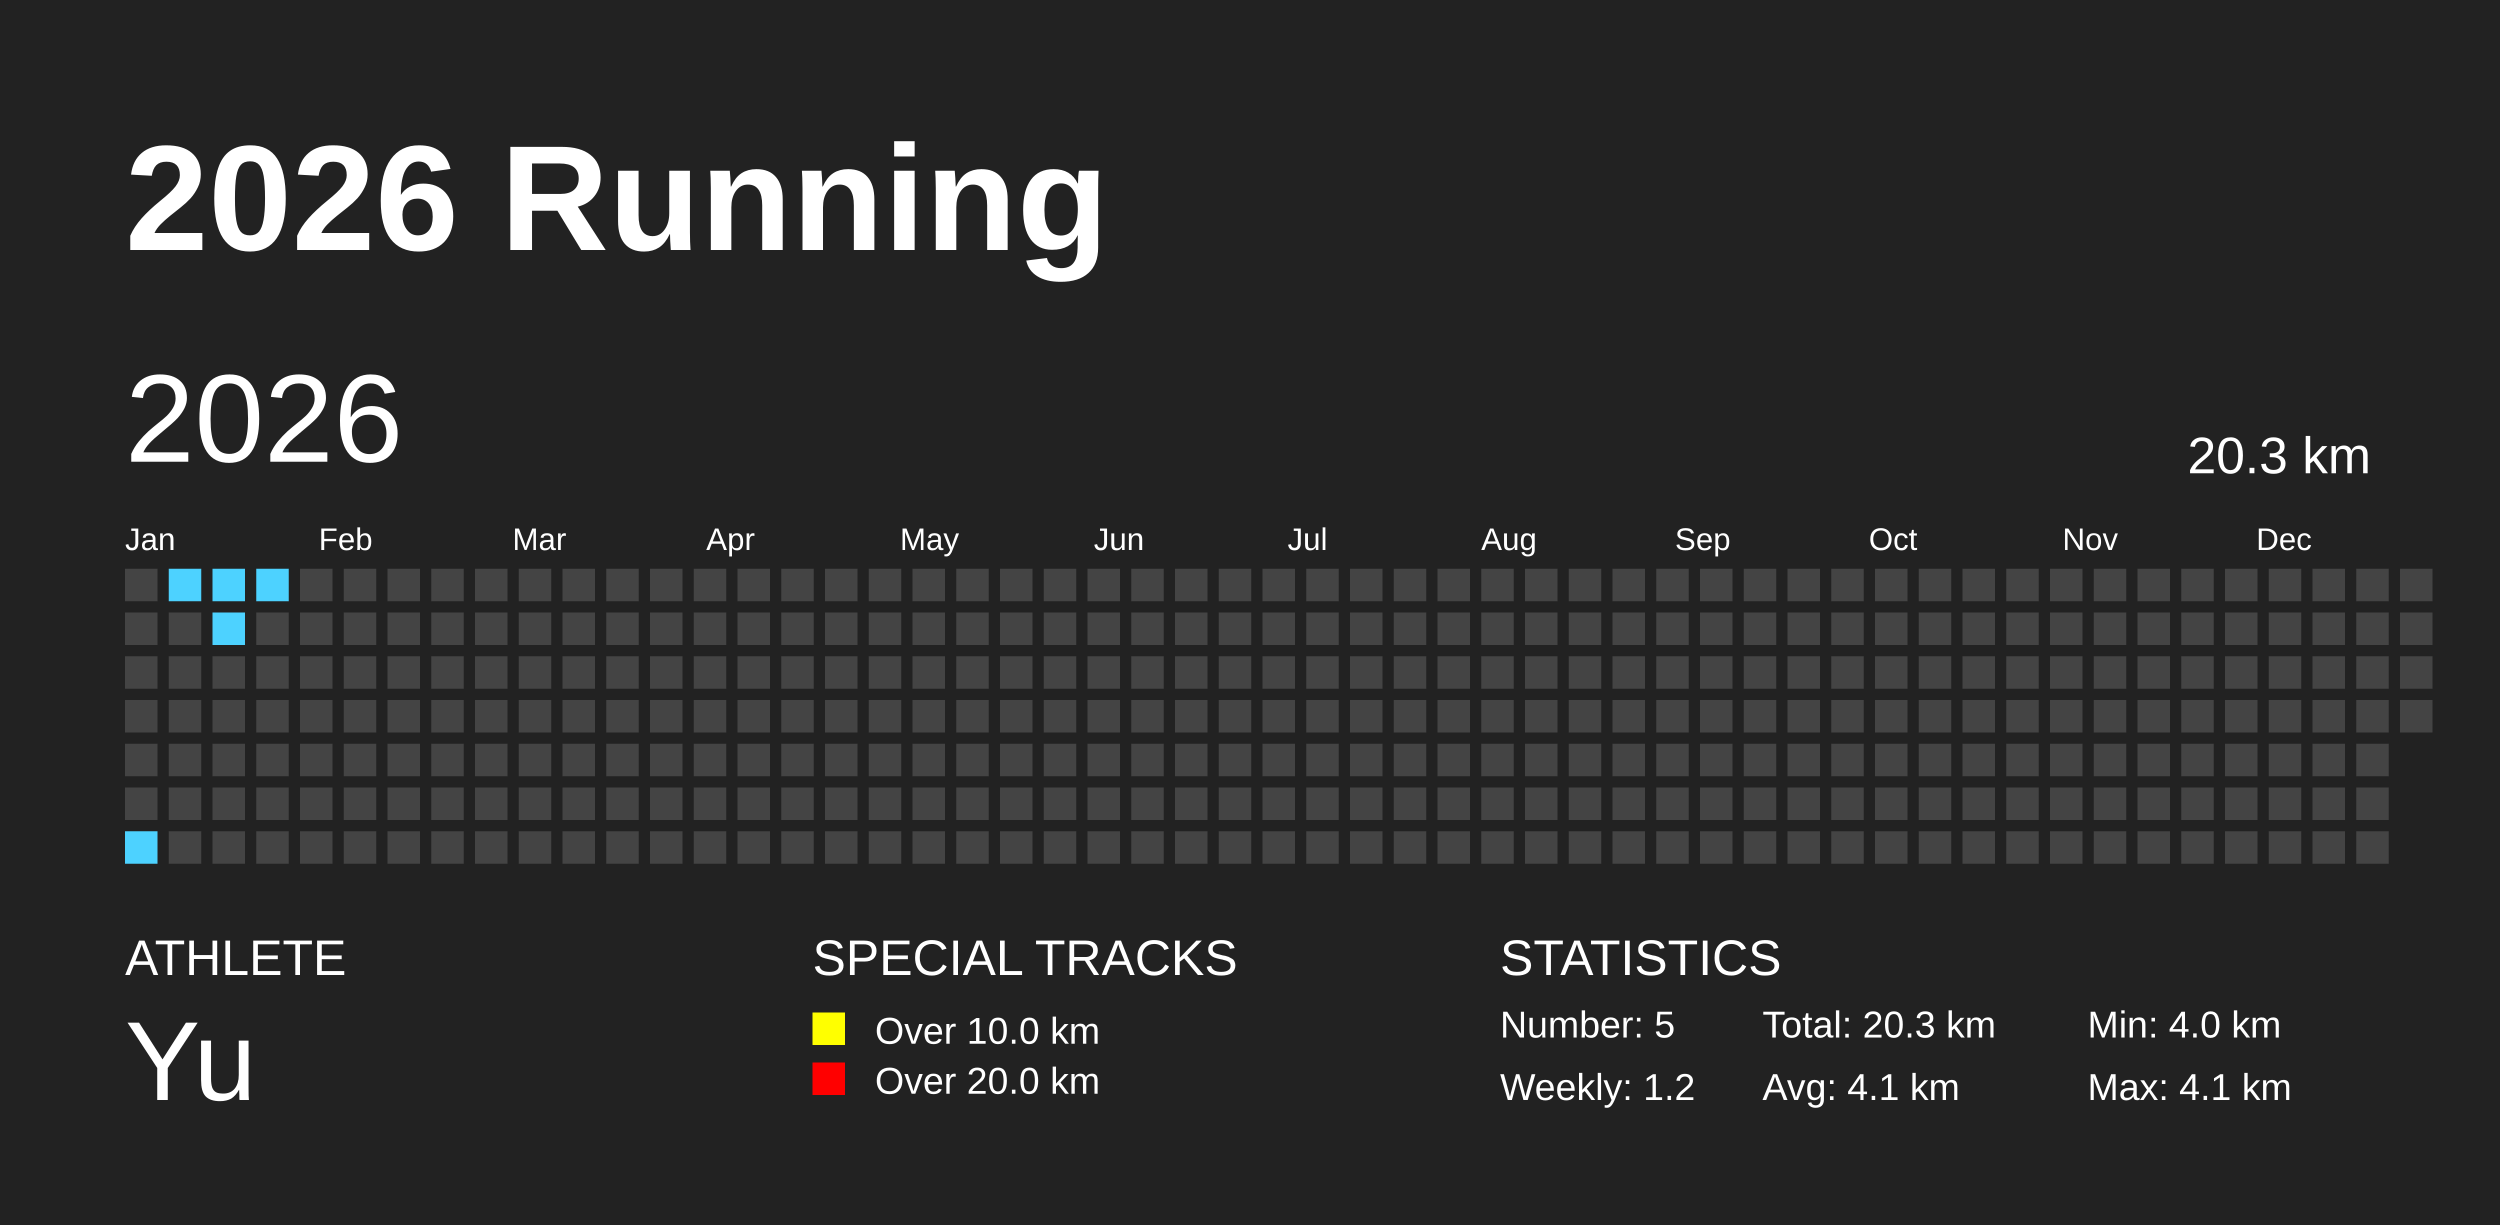
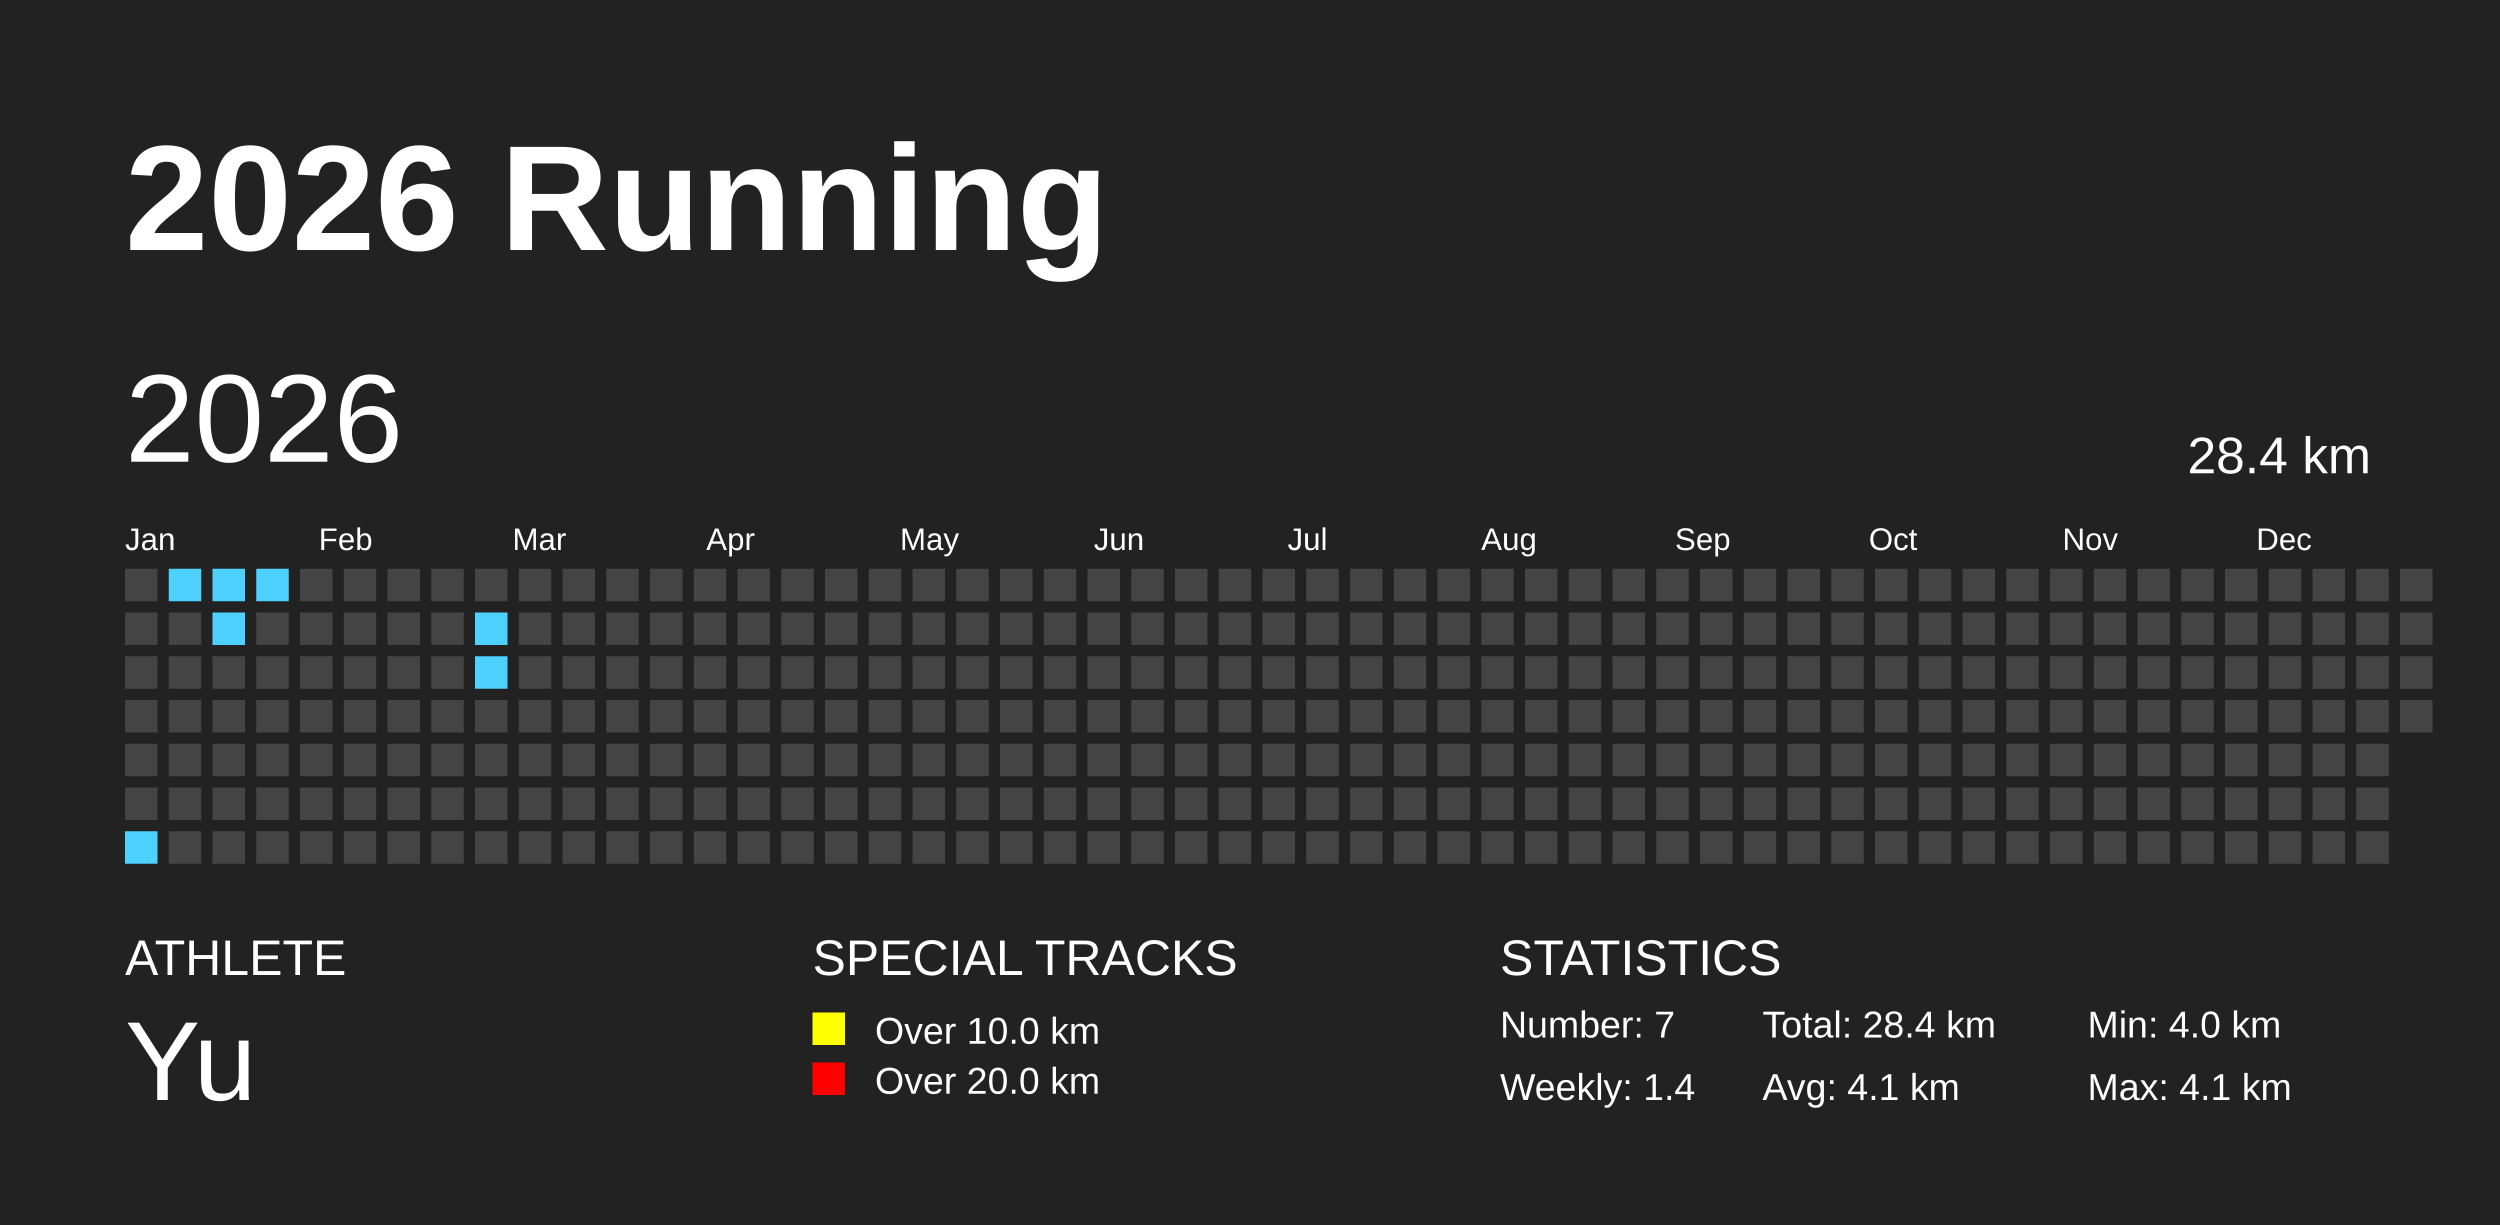
<svg xmlns="http://www.w3.org/2000/svg" baseProfile="full" height="98mm" version="1.1" viewBox="0,0,200,98" width="200mm">
  <defs />
  <rect fill="#222222" height="98" width="200" x="0" y="0" />
  <text fill="#FFFFFF" style="font-size:12px; font-family:Arial; font-weight:bold;" x="10" y="20">2026 Running</text>
  <text fill="#FFFFFF" style="font-size:4px; font-family:Arial" x="10" y="78">ATHLETE</text>
  <text fill="#FFFFFF" style="font-size:9px; font-family:Arial" x="10" y="88">Yu</text>
  <text fill="#FFFFFF" style="font-size:4px; font-family:Arial" x="65" y="78">SPECIAL TRACKS</text>
  <rect fill="yellow" height="2.6" width="2.6" x="65" y="81" />
  <text fill="#FFFFFF" style="font-size:3px; font-family:Arial" x="70" y="83.5">Over 10.0 km</text>
  <rect fill="red" height="2.6" width="2.6" x="65" y="85" />
  <text fill="#FFFFFF" style="font-size:3px; font-family:Arial" x="70" y="87.5">Over 20.0 km</text>
  <text fill="#FFFFFF" style="font-size:4px; font-family:Arial" x="120" y="78">STATISTICS</text>
-   <text fill="#FFFFFF" style="font-size:3px; font-family:Arial" x="120" y="83">Number: 5</text>
-   <text fill="#FFFFFF" style="font-size:3px; font-family:Arial" x="120" y="88">Weekly: 1.2</text>
-   <text fill="#FFFFFF" style="font-size:3px; font-family:Arial" x="141" y="83">Total: 20.3 km</text>
+   <text fill="#FFFFFF" style="font-size:3px; font-family:Arial" x="120" y="83">Number: 7</text>
+   <text fill="#FFFFFF" style="font-size:3px; font-family:Arial" x="120" y="88">Weekly: 1.4</text>
+   <text fill="#FFFFFF" style="font-size:3px; font-family:Arial" x="141" y="83">Total: 28.4 km</text>
  <text fill="#FFFFFF" style="font-size:3px; font-family:Arial" x="141" y="88">Avg: 4.1 km</text>
  <text fill="#FFFFFF" style="font-size:3px; font-family:Arial" x="167" y="83">Min: 4.0 km</text>
  <text fill="#FFFFFF" style="font-size:3px; font-family:Arial" x="167" y="88">Max: 4.1 km</text>
  <text dominant-baseline="hanging" fill="#FFFFFF" style="font-size:10.0px; font-family:Arial;" x="10" y="30">2026</text>
-   <text dominant-baseline="hanging" fill="#FFFFFF" style="font-size:4.125px; font-family:Arial;" x="175" y="35">20.3 km</text>
+   <text dominant-baseline="hanging" fill="#FFFFFF" style="font-size:4.125px; font-family:Arial;" x="175" y="35">28.4 km</text>
  <text fill="#FFFFFF" style="font-size:2.5px; font-family:Arial" x="10.0" y="44">Jan</text>
  <text fill="#FFFFFF" style="font-size:2.5px; font-family:Arial" x="25.5" y="44">Feb</text>
  <text fill="#FFFFFF" style="font-size:2.5px; font-family:Arial" x="41.0" y="44">Mar</text>
  <text fill="#FFFFFF" style="font-size:2.5px; font-family:Arial" x="56.5" y="44">Apr</text>
  <text fill="#FFFFFF" style="font-size:2.5px; font-family:Arial" x="72.0" y="44">May</text>
  <text fill="#FFFFFF" style="font-size:2.5px; font-family:Arial" x="87.5" y="44">Jun</text>
  <text fill="#FFFFFF" style="font-size:2.5px; font-family:Arial" x="103.0" y="44">Jul</text>
  <text fill="#FFFFFF" style="font-size:2.5px; font-family:Arial" x="118.5" y="44">Aug</text>
  <text fill="#FFFFFF" style="font-size:2.5px; font-family:Arial" x="134.0" y="44">Sep</text>
  <text fill="#FFFFFF" style="font-size:2.5px; font-family:Arial" x="149.5" y="44">Oct</text>
  <text fill="#FFFFFF" style="font-size:2.5px; font-family:Arial" x="165.0" y="44">Nov</text>
  <text fill="#FFFFFF" style="font-size:2.5px; font-family:Arial" x="180.5" y="44">Dec</text>
  <rect fill="#444444" height="2.6" width="2.6" x="10.0" y="45.5" />
  <rect fill="#444444" height="2.6" width="2.6" x="10.0" y="49.0" />
  <rect fill="#444444" height="2.6" width="2.6" x="10.0" y="52.5" />
  <rect fill="#444444" height="2.6" width="2.6" x="10.0" y="56.0" />
  <rect fill="#444444" height="2.6" width="2.6" x="10.0" y="59.5" />
  <rect fill="#444444" height="2.6" width="2.6" x="10.0" y="63.0" />
  <rect fill="#4DD2FF" height="2.6" width="2.6" x="10.0" y="66.5" />
  <rect fill="#4DD2FF" height="2.6" width="2.6" x="13.5" y="45.5" />
  <rect fill="#444444" height="2.6" width="2.6" x="13.5" y="49.0" />
  <rect fill="#444444" height="2.6" width="2.6" x="13.5" y="52.5" />
  <rect fill="#444444" height="2.6" width="2.6" x="13.5" y="56.0" />
  <rect fill="#444444" height="2.6" width="2.6" x="13.5" y="59.5" />
  <rect fill="#444444" height="2.6" width="2.6" x="13.5" y="63.0" />
  <rect fill="#444444" height="2.6" width="2.6" x="13.5" y="66.5" />
  <rect fill="#4DD2FF" height="2.6" width="2.6" x="17.0" y="45.5" />
  <rect fill="#4DD2FF" height="2.6" width="2.6" x="17.0" y="49.0" />
  <rect fill="#444444" height="2.6" width="2.6" x="17.0" y="52.5" />
  <rect fill="#444444" height="2.6" width="2.6" x="17.0" y="56.0" />
  <rect fill="#444444" height="2.6" width="2.6" x="17.0" y="59.5" />
  <rect fill="#444444" height="2.6" width="2.6" x="17.0" y="63.0" />
  <rect fill="#444444" height="2.6" width="2.6" x="17.0" y="66.5" />
  <rect fill="#4DD2FF" height="2.6" width="2.6" x="20.5" y="45.5" />
  <rect fill="#444444" height="2.6" width="2.6" x="20.5" y="49.0" />
  <rect fill="#444444" height="2.6" width="2.6" x="20.5" y="52.5" />
  <rect fill="#444444" height="2.6" width="2.6" x="20.5" y="56.0" />
  <rect fill="#444444" height="2.6" width="2.6" x="20.5" y="59.5" />
  <rect fill="#444444" height="2.6" width="2.6" x="20.5" y="63.0" />
  <rect fill="#444444" height="2.6" width="2.6" x="20.5" y="66.5" />
  <rect fill="#444444" height="2.6" width="2.6" x="24.0" y="45.5" />
  <rect fill="#444444" height="2.6" width="2.6" x="24.0" y="49.0" />
  <rect fill="#444444" height="2.6" width="2.6" x="24.0" y="52.5" />
  <rect fill="#444444" height="2.6" width="2.6" x="24.0" y="56.0" />
  <rect fill="#444444" height="2.6" width="2.6" x="24.0" y="59.5" />
  <rect fill="#444444" height="2.6" width="2.6" x="24.0" y="63.0" />
  <rect fill="#444444" height="2.6" width="2.6" x="24.0" y="66.5" />
  <rect fill="#444444" height="2.6" width="2.6" x="27.5" y="45.5" />
  <rect fill="#444444" height="2.6" width="2.6" x="27.5" y="49.0" />
  <rect fill="#444444" height="2.6" width="2.6" x="27.5" y="52.5" />
  <rect fill="#444444" height="2.6" width="2.6" x="27.5" y="56.0" />
  <rect fill="#444444" height="2.6" width="2.6" x="27.5" y="59.5" />
  <rect fill="#444444" height="2.6" width="2.6" x="27.5" y="63.0" />
  <rect fill="#444444" height="2.6" width="2.6" x="27.5" y="66.5" />
  <rect fill="#444444" height="2.6" width="2.6" x="31.0" y="45.5" />
  <rect fill="#444444" height="2.6" width="2.6" x="31.0" y="49.0" />
  <rect fill="#444444" height="2.6" width="2.6" x="31.0" y="52.5" />
  <rect fill="#444444" height="2.6" width="2.6" x="31.0" y="56.0" />
  <rect fill="#444444" height="2.6" width="2.6" x="31.0" y="59.5" />
  <rect fill="#444444" height="2.6" width="2.6" x="31.0" y="63.0" />
  <rect fill="#444444" height="2.6" width="2.6" x="31.0" y="66.5" />
  <rect fill="#444444" height="2.6" width="2.6" x="34.5" y="45.5" />
  <rect fill="#444444" height="2.6" width="2.6" x="34.5" y="49.0" />
  <rect fill="#444444" height="2.6" width="2.6" x="34.5" y="52.5" />
  <rect fill="#444444" height="2.6" width="2.6" x="34.5" y="56.0" />
  <rect fill="#444444" height="2.6" width="2.6" x="34.5" y="59.5" />
  <rect fill="#444444" height="2.6" width="2.6" x="34.5" y="63.0" />
  <rect fill="#444444" height="2.6" width="2.6" x="34.5" y="66.5" />
  <rect fill="#444444" height="2.6" width="2.6" x="38.0" y="45.5" />
-   <rect fill="#444444" height="2.6" width="2.6" x="38.0" y="49.0" />
-   <rect fill="#444444" height="2.6" width="2.6" x="38.0" y="52.5" />
+   <rect fill="#4DD2FF" height="2.6" width="2.6" x="38.0" y="49.0" />
+   <rect fill="#4DD2FF" height="2.6" width="2.6" x="38.0" y="52.5" />
  <rect fill="#444444" height="2.6" width="2.6" x="38.0" y="56.0" />
  <rect fill="#444444" height="2.6" width="2.6" x="38.0" y="59.5" />
  <rect fill="#444444" height="2.6" width="2.6" x="38.0" y="63.0" />
  <rect fill="#444444" height="2.6" width="2.6" x="38.0" y="66.5" />
  <rect fill="#444444" height="2.6" width="2.6" x="41.5" y="45.5" />
  <rect fill="#444444" height="2.6" width="2.6" x="41.5" y="49.0" />
  <rect fill="#444444" height="2.6" width="2.6" x="41.5" y="52.5" />
  <rect fill="#444444" height="2.6" width="2.6" x="41.5" y="56.0" />
  <rect fill="#444444" height="2.6" width="2.6" x="41.5" y="59.5" />
  <rect fill="#444444" height="2.6" width="2.6" x="41.5" y="63.0" />
  <rect fill="#444444" height="2.6" width="2.6" x="41.5" y="66.5" />
  <rect fill="#444444" height="2.6" width="2.6" x="45.0" y="45.5" />
  <rect fill="#444444" height="2.6" width="2.6" x="45.0" y="49.0" />
  <rect fill="#444444" height="2.6" width="2.6" x="45.0" y="52.5" />
  <rect fill="#444444" height="2.6" width="2.6" x="45.0" y="56.0" />
  <rect fill="#444444" height="2.6" width="2.6" x="45.0" y="59.5" />
  <rect fill="#444444" height="2.6" width="2.6" x="45.0" y="63.0" />
  <rect fill="#444444" height="2.6" width="2.6" x="45.0" y="66.5" />
  <rect fill="#444444" height="2.6" width="2.6" x="48.5" y="45.5" />
  <rect fill="#444444" height="2.6" width="2.6" x="48.5" y="49.0" />
  <rect fill="#444444" height="2.6" width="2.6" x="48.5" y="52.5" />
  <rect fill="#444444" height="2.6" width="2.6" x="48.5" y="56.0" />
  <rect fill="#444444" height="2.6" width="2.6" x="48.5" y="59.5" />
  <rect fill="#444444" height="2.6" width="2.6" x="48.5" y="63.0" />
  <rect fill="#444444" height="2.6" width="2.6" x="48.5" y="66.5" />
  <rect fill="#444444" height="2.6" width="2.6" x="52.0" y="45.5" />
  <rect fill="#444444" height="2.6" width="2.6" x="52.0" y="49.0" />
  <rect fill="#444444" height="2.6" width="2.6" x="52.0" y="52.5" />
  <rect fill="#444444" height="2.6" width="2.6" x="52.0" y="56.0" />
  <rect fill="#444444" height="2.6" width="2.6" x="52.0" y="59.5" />
  <rect fill="#444444" height="2.6" width="2.6" x="52.0" y="63.0" />
  <rect fill="#444444" height="2.6" width="2.6" x="52.0" y="66.5" />
  <rect fill="#444444" height="2.6" width="2.6" x="55.5" y="45.5" />
  <rect fill="#444444" height="2.6" width="2.6" x="55.5" y="49.0" />
  <rect fill="#444444" height="2.6" width="2.6" x="55.5" y="52.5" />
  <rect fill="#444444" height="2.6" width="2.6" x="55.5" y="56.0" />
  <rect fill="#444444" height="2.6" width="2.6" x="55.5" y="59.5" />
  <rect fill="#444444" height="2.6" width="2.6" x="55.5" y="63.0" />
  <rect fill="#444444" height="2.6" width="2.6" x="55.5" y="66.5" />
  <rect fill="#444444" height="2.6" width="2.6" x="59.0" y="45.5" />
  <rect fill="#444444" height="2.6" width="2.6" x="59.0" y="49.0" />
  <rect fill="#444444" height="2.6" width="2.6" x="59.0" y="52.5" />
  <rect fill="#444444" height="2.6" width="2.6" x="59.0" y="56.0" />
  <rect fill="#444444" height="2.6" width="2.6" x="59.0" y="59.5" />
  <rect fill="#444444" height="2.6" width="2.6" x="59.0" y="63.0" />
  <rect fill="#444444" height="2.6" width="2.6" x="59.0" y="66.5" />
  <rect fill="#444444" height="2.6" width="2.6" x="62.5" y="45.5" />
  <rect fill="#444444" height="2.6" width="2.6" x="62.5" y="49.0" />
  <rect fill="#444444" height="2.6" width="2.6" x="62.5" y="52.5" />
  <rect fill="#444444" height="2.6" width="2.6" x="62.5" y="56.0" />
  <rect fill="#444444" height="2.6" width="2.6" x="62.5" y="59.5" />
  <rect fill="#444444" height="2.6" width="2.6" x="62.5" y="63.0" />
  <rect fill="#444444" height="2.6" width="2.6" x="62.5" y="66.5" />
  <rect fill="#444444" height="2.6" width="2.6" x="66.0" y="45.5" />
  <rect fill="#444444" height="2.6" width="2.6" x="66.0" y="49.0" />
  <rect fill="#444444" height="2.6" width="2.6" x="66.0" y="52.5" />
  <rect fill="#444444" height="2.6" width="2.6" x="66.0" y="56.0" />
  <rect fill="#444444" height="2.6" width="2.6" x="66.0" y="59.5" />
  <rect fill="#444444" height="2.6" width="2.6" x="66.0" y="63.0" />
  <rect fill="#444444" height="2.6" width="2.6" x="66.0" y="66.5" />
  <rect fill="#444444" height="2.6" width="2.6" x="69.5" y="45.5" />
  <rect fill="#444444" height="2.6" width="2.6" x="69.5" y="49.0" />
  <rect fill="#444444" height="2.6" width="2.6" x="69.5" y="52.5" />
  <rect fill="#444444" height="2.6" width="2.6" x="69.5" y="56.0" />
  <rect fill="#444444" height="2.6" width="2.6" x="69.5" y="59.5" />
  <rect fill="#444444" height="2.6" width="2.6" x="69.5" y="63.0" />
  <rect fill="#444444" height="2.6" width="2.6" x="69.5" y="66.5" />
  <rect fill="#444444" height="2.6" width="2.6" x="73.0" y="45.5" />
  <rect fill="#444444" height="2.6" width="2.6" x="73.0" y="49.0" />
  <rect fill="#444444" height="2.6" width="2.6" x="73.0" y="52.5" />
  <rect fill="#444444" height="2.6" width="2.6" x="73.0" y="56.0" />
  <rect fill="#444444" height="2.6" width="2.6" x="73.0" y="59.5" />
  <rect fill="#444444" height="2.6" width="2.6" x="73.0" y="63.0" />
  <rect fill="#444444" height="2.6" width="2.6" x="73.0" y="66.5" />
  <rect fill="#444444" height="2.6" width="2.6" x="76.5" y="45.5" />
  <rect fill="#444444" height="2.6" width="2.6" x="76.5" y="49.0" />
  <rect fill="#444444" height="2.6" width="2.6" x="76.5" y="52.5" />
  <rect fill="#444444" height="2.6" width="2.6" x="76.5" y="56.0" />
  <rect fill="#444444" height="2.6" width="2.6" x="76.5" y="59.5" />
  <rect fill="#444444" height="2.6" width="2.6" x="76.5" y="63.0" />
  <rect fill="#444444" height="2.6" width="2.6" x="76.5" y="66.5" />
  <rect fill="#444444" height="2.6" width="2.6" x="80.0" y="45.5" />
  <rect fill="#444444" height="2.6" width="2.6" x="80.0" y="49.0" />
  <rect fill="#444444" height="2.6" width="2.6" x="80.0" y="52.5" />
  <rect fill="#444444" height="2.6" width="2.6" x="80.0" y="56.0" />
  <rect fill="#444444" height="2.6" width="2.6" x="80.0" y="59.5" />
  <rect fill="#444444" height="2.6" width="2.6" x="80.0" y="63.0" />
  <rect fill="#444444" height="2.6" width="2.6" x="80.0" y="66.5" />
  <rect fill="#444444" height="2.6" width="2.6" x="83.5" y="45.5" />
  <rect fill="#444444" height="2.6" width="2.6" x="83.5" y="49.0" />
  <rect fill="#444444" height="2.6" width="2.6" x="83.5" y="52.5" />
  <rect fill="#444444" height="2.6" width="2.6" x="83.5" y="56.0" />
  <rect fill="#444444" height="2.6" width="2.6" x="83.5" y="59.5" />
  <rect fill="#444444" height="2.6" width="2.6" x="83.5" y="63.0" />
  <rect fill="#444444" height="2.6" width="2.6" x="83.5" y="66.5" />
  <rect fill="#444444" height="2.6" width="2.6" x="87.0" y="45.5" />
  <rect fill="#444444" height="2.6" width="2.6" x="87.0" y="49.0" />
  <rect fill="#444444" height="2.6" width="2.6" x="87.0" y="52.5" />
  <rect fill="#444444" height="2.6" width="2.6" x="87.0" y="56.0" />
  <rect fill="#444444" height="2.6" width="2.6" x="87.0" y="59.5" />
  <rect fill="#444444" height="2.6" width="2.6" x="87.0" y="63.0" />
  <rect fill="#444444" height="2.6" width="2.6" x="87.0" y="66.5" />
  <rect fill="#444444" height="2.6" width="2.6" x="90.5" y="45.5" />
  <rect fill="#444444" height="2.6" width="2.6" x="90.5" y="49.0" />
  <rect fill="#444444" height="2.6" width="2.6" x="90.5" y="52.5" />
  <rect fill="#444444" height="2.6" width="2.6" x="90.5" y="56.0" />
  <rect fill="#444444" height="2.6" width="2.6" x="90.5" y="59.5" />
  <rect fill="#444444" height="2.6" width="2.6" x="90.5" y="63.0" />
  <rect fill="#444444" height="2.6" width="2.6" x="90.5" y="66.5" />
  <rect fill="#444444" height="2.6" width="2.6" x="94.0" y="45.5" />
  <rect fill="#444444" height="2.6" width="2.6" x="94.0" y="49.0" />
  <rect fill="#444444" height="2.6" width="2.6" x="94.0" y="52.5" />
  <rect fill="#444444" height="2.6" width="2.6" x="94.0" y="56.0" />
  <rect fill="#444444" height="2.6" width="2.6" x="94.0" y="59.5" />
  <rect fill="#444444" height="2.6" width="2.6" x="94.0" y="63.0" />
  <rect fill="#444444" height="2.6" width="2.6" x="94.0" y="66.5" />
  <rect fill="#444444" height="2.6" width="2.6" x="97.5" y="45.5" />
  <rect fill="#444444" height="2.6" width="2.6" x="97.5" y="49.0" />
  <rect fill="#444444" height="2.6" width="2.6" x="97.5" y="52.5" />
  <rect fill="#444444" height="2.6" width="2.6" x="97.5" y="56.0" />
  <rect fill="#444444" height="2.6" width="2.6" x="97.5" y="59.5" />
  <rect fill="#444444" height="2.6" width="2.6" x="97.5" y="63.0" />
  <rect fill="#444444" height="2.6" width="2.6" x="97.5" y="66.5" />
  <rect fill="#444444" height="2.6" width="2.6" x="101.0" y="45.5" />
  <rect fill="#444444" height="2.6" width="2.6" x="101.0" y="49.0" />
  <rect fill="#444444" height="2.6" width="2.6" x="101.0" y="52.5" />
  <rect fill="#444444" height="2.6" width="2.6" x="101.0" y="56.0" />
  <rect fill="#444444" height="2.6" width="2.6" x="101.0" y="59.5" />
  <rect fill="#444444" height="2.6" width="2.6" x="101.0" y="63.0" />
  <rect fill="#444444" height="2.6" width="2.6" x="101.0" y="66.5" />
  <rect fill="#444444" height="2.6" width="2.6" x="104.5" y="45.5" />
  <rect fill="#444444" height="2.6" width="2.6" x="104.5" y="49.0" />
  <rect fill="#444444" height="2.6" width="2.6" x="104.5" y="52.5" />
  <rect fill="#444444" height="2.6" width="2.6" x="104.5" y="56.0" />
  <rect fill="#444444" height="2.6" width="2.6" x="104.5" y="59.5" />
  <rect fill="#444444" height="2.6" width="2.6" x="104.5" y="63.0" />
  <rect fill="#444444" height="2.6" width="2.6" x="104.5" y="66.5" />
  <rect fill="#444444" height="2.6" width="2.6" x="108.0" y="45.5" />
  <rect fill="#444444" height="2.6" width="2.6" x="108.0" y="49.0" />
  <rect fill="#444444" height="2.6" width="2.6" x="108.0" y="52.5" />
  <rect fill="#444444" height="2.6" width="2.6" x="108.0" y="56.0" />
  <rect fill="#444444" height="2.6" width="2.6" x="108.0" y="59.5" />
  <rect fill="#444444" height="2.6" width="2.6" x="108.0" y="63.0" />
  <rect fill="#444444" height="2.6" width="2.6" x="108.0" y="66.5" />
  <rect fill="#444444" height="2.6" width="2.6" x="111.5" y="45.5" />
  <rect fill="#444444" height="2.6" width="2.6" x="111.5" y="49.0" />
  <rect fill="#444444" height="2.6" width="2.6" x="111.5" y="52.5" />
  <rect fill="#444444" height="2.6" width="2.6" x="111.5" y="56.0" />
  <rect fill="#444444" height="2.6" width="2.6" x="111.5" y="59.5" />
  <rect fill="#444444" height="2.6" width="2.6" x="111.5" y="63.0" />
  <rect fill="#444444" height="2.6" width="2.6" x="111.5" y="66.5" />
  <rect fill="#444444" height="2.6" width="2.6" x="115.0" y="45.5" />
  <rect fill="#444444" height="2.6" width="2.6" x="115.0" y="49.0" />
  <rect fill="#444444" height="2.6" width="2.6" x="115.0" y="52.5" />
  <rect fill="#444444" height="2.6" width="2.6" x="115.0" y="56.0" />
  <rect fill="#444444" height="2.6" width="2.6" x="115.0" y="59.5" />
  <rect fill="#444444" height="2.6" width="2.6" x="115.0" y="63.0" />
  <rect fill="#444444" height="2.6" width="2.6" x="115.0" y="66.5" />
  <rect fill="#444444" height="2.6" width="2.6" x="118.5" y="45.5" />
  <rect fill="#444444" height="2.6" width="2.6" x="118.5" y="49.0" />
  <rect fill="#444444" height="2.6" width="2.6" x="118.5" y="52.5" />
  <rect fill="#444444" height="2.6" width="2.6" x="118.5" y="56.0" />
  <rect fill="#444444" height="2.6" width="2.6" x="118.5" y="59.5" />
  <rect fill="#444444" height="2.6" width="2.6" x="118.5" y="63.0" />
  <rect fill="#444444" height="2.6" width="2.6" x="118.5" y="66.5" />
  <rect fill="#444444" height="2.6" width="2.6" x="122.0" y="45.5" />
  <rect fill="#444444" height="2.6" width="2.6" x="122.0" y="49.0" />
  <rect fill="#444444" height="2.6" width="2.6" x="122.0" y="52.5" />
  <rect fill="#444444" height="2.6" width="2.6" x="122.0" y="56.0" />
  <rect fill="#444444" height="2.6" width="2.6" x="122.0" y="59.5" />
  <rect fill="#444444" height="2.6" width="2.6" x="122.0" y="63.0" />
  <rect fill="#444444" height="2.6" width="2.6" x="122.0" y="66.5" />
  <rect fill="#444444" height="2.6" width="2.6" x="125.5" y="45.5" />
  <rect fill="#444444" height="2.6" width="2.6" x="125.5" y="49.0" />
  <rect fill="#444444" height="2.6" width="2.6" x="125.5" y="52.5" />
  <rect fill="#444444" height="2.6" width="2.6" x="125.5" y="56.0" />
  <rect fill="#444444" height="2.6" width="2.6" x="125.5" y="59.5" />
  <rect fill="#444444" height="2.6" width="2.6" x="125.5" y="63.0" />
  <rect fill="#444444" height="2.6" width="2.6" x="125.5" y="66.5" />
  <rect fill="#444444" height="2.6" width="2.6" x="129.0" y="45.5" />
  <rect fill="#444444" height="2.6" width="2.6" x="129.0" y="49.0" />
  <rect fill="#444444" height="2.6" width="2.6" x="129.0" y="52.5" />
  <rect fill="#444444" height="2.6" width="2.6" x="129.0" y="56.0" />
  <rect fill="#444444" height="2.6" width="2.6" x="129.0" y="59.5" />
  <rect fill="#444444" height="2.6" width="2.6" x="129.0" y="63.0" />
  <rect fill="#444444" height="2.6" width="2.6" x="129.0" y="66.5" />
  <rect fill="#444444" height="2.6" width="2.6" x="132.5" y="45.5" />
  <rect fill="#444444" height="2.6" width="2.6" x="132.5" y="49.0" />
  <rect fill="#444444" height="2.6" width="2.6" x="132.5" y="52.5" />
  <rect fill="#444444" height="2.6" width="2.6" x="132.5" y="56.0" />
  <rect fill="#444444" height="2.6" width="2.6" x="132.5" y="59.5" />
  <rect fill="#444444" height="2.6" width="2.6" x="132.5" y="63.0" />
  <rect fill="#444444" height="2.6" width="2.6" x="132.5" y="66.5" />
  <rect fill="#444444" height="2.6" width="2.6" x="136.0" y="45.5" />
  <rect fill="#444444" height="2.6" width="2.6" x="136.0" y="49.0" />
  <rect fill="#444444" height="2.6" width="2.6" x="136.0" y="52.5" />
  <rect fill="#444444" height="2.6" width="2.6" x="136.0" y="56.0" />
  <rect fill="#444444" height="2.6" width="2.6" x="136.0" y="59.5" />
  <rect fill="#444444" height="2.6" width="2.6" x="136.0" y="63.0" />
  <rect fill="#444444" height="2.6" width="2.6" x="136.0" y="66.5" />
  <rect fill="#444444" height="2.6" width="2.6" x="139.5" y="45.5" />
  <rect fill="#444444" height="2.6" width="2.6" x="139.5" y="49.0" />
  <rect fill="#444444" height="2.6" width="2.6" x="139.5" y="52.5" />
  <rect fill="#444444" height="2.6" width="2.6" x="139.5" y="56.0" />
  <rect fill="#444444" height="2.6" width="2.6" x="139.5" y="59.5" />
  <rect fill="#444444" height="2.6" width="2.6" x="139.5" y="63.0" />
  <rect fill="#444444" height="2.6" width="2.6" x="139.5" y="66.5" />
  <rect fill="#444444" height="2.6" width="2.6" x="143.0" y="45.5" />
  <rect fill="#444444" height="2.6" width="2.6" x="143.0" y="49.0" />
  <rect fill="#444444" height="2.6" width="2.6" x="143.0" y="52.5" />
  <rect fill="#444444" height="2.6" width="2.6" x="143.0" y="56.0" />
  <rect fill="#444444" height="2.6" width="2.6" x="143.0" y="59.5" />
  <rect fill="#444444" height="2.6" width="2.6" x="143.0" y="63.0" />
  <rect fill="#444444" height="2.6" width="2.6" x="143.0" y="66.5" />
  <rect fill="#444444" height="2.6" width="2.6" x="146.5" y="45.5" />
  <rect fill="#444444" height="2.6" width="2.6" x="146.5" y="49.0" />
  <rect fill="#444444" height="2.6" width="2.6" x="146.5" y="52.5" />
  <rect fill="#444444" height="2.6" width="2.6" x="146.5" y="56.0" />
  <rect fill="#444444" height="2.6" width="2.6" x="146.5" y="59.5" />
  <rect fill="#444444" height="2.6" width="2.6" x="146.5" y="63.0" />
  <rect fill="#444444" height="2.6" width="2.6" x="146.5" y="66.5" />
  <rect fill="#444444" height="2.6" width="2.6" x="150.0" y="45.5" />
  <rect fill="#444444" height="2.6" width="2.6" x="150.0" y="49.0" />
  <rect fill="#444444" height="2.6" width="2.6" x="150.0" y="52.5" />
  <rect fill="#444444" height="2.6" width="2.6" x="150.0" y="56.0" />
  <rect fill="#444444" height="2.6" width="2.6" x="150.0" y="59.5" />
  <rect fill="#444444" height="2.6" width="2.6" x="150.0" y="63.0" />
  <rect fill="#444444" height="2.6" width="2.6" x="150.0" y="66.5" />
  <rect fill="#444444" height="2.6" width="2.6" x="153.5" y="45.5" />
  <rect fill="#444444" height="2.6" width="2.6" x="153.5" y="49.0" />
  <rect fill="#444444" height="2.6" width="2.6" x="153.5" y="52.5" />
  <rect fill="#444444" height="2.6" width="2.6" x="153.5" y="56.0" />
  <rect fill="#444444" height="2.6" width="2.6" x="153.5" y="59.5" />
  <rect fill="#444444" height="2.6" width="2.6" x="153.5" y="63.0" />
  <rect fill="#444444" height="2.6" width="2.6" x="153.5" y="66.5" />
  <rect fill="#444444" height="2.6" width="2.6" x="157.0" y="45.5" />
  <rect fill="#444444" height="2.6" width="2.6" x="157.0" y="49.0" />
  <rect fill="#444444" height="2.6" width="2.6" x="157.0" y="52.5" />
  <rect fill="#444444" height="2.6" width="2.6" x="157.0" y="56.0" />
  <rect fill="#444444" height="2.6" width="2.6" x="157.0" y="59.5" />
  <rect fill="#444444" height="2.6" width="2.6" x="157.0" y="63.0" />
  <rect fill="#444444" height="2.6" width="2.6" x="157.0" y="66.5" />
  <rect fill="#444444" height="2.6" width="2.6" x="160.5" y="45.5" />
  <rect fill="#444444" height="2.6" width="2.6" x="160.5" y="49.0" />
  <rect fill="#444444" height="2.6" width="2.6" x="160.5" y="52.5" />
  <rect fill="#444444" height="2.6" width="2.6" x="160.5" y="56.0" />
  <rect fill="#444444" height="2.6" width="2.6" x="160.5" y="59.5" />
  <rect fill="#444444" height="2.6" width="2.6" x="160.5" y="63.0" />
  <rect fill="#444444" height="2.6" width="2.6" x="160.5" y="66.5" />
  <rect fill="#444444" height="2.6" width="2.6" x="164.0" y="45.5" />
  <rect fill="#444444" height="2.6" width="2.6" x="164.0" y="49.0" />
  <rect fill="#444444" height="2.6" width="2.6" x="164.0" y="52.5" />
  <rect fill="#444444" height="2.6" width="2.6" x="164.0" y="56.0" />
  <rect fill="#444444" height="2.6" width="2.6" x="164.0" y="59.5" />
  <rect fill="#444444" height="2.6" width="2.6" x="164.0" y="63.0" />
  <rect fill="#444444" height="2.6" width="2.6" x="164.0" y="66.5" />
  <rect fill="#444444" height="2.6" width="2.6" x="167.5" y="45.5" />
  <rect fill="#444444" height="2.6" width="2.6" x="167.5" y="49.0" />
  <rect fill="#444444" height="2.6" width="2.6" x="167.5" y="52.5" />
  <rect fill="#444444" height="2.6" width="2.6" x="167.5" y="56.0" />
  <rect fill="#444444" height="2.6" width="2.6" x="167.5" y="59.5" />
  <rect fill="#444444" height="2.6" width="2.6" x="167.5" y="63.0" />
  <rect fill="#444444" height="2.6" width="2.6" x="167.5" y="66.5" />
  <rect fill="#444444" height="2.6" width="2.6" x="171.0" y="45.5" />
  <rect fill="#444444" height="2.6" width="2.6" x="171.0" y="49.0" />
  <rect fill="#444444" height="2.6" width="2.6" x="171.0" y="52.5" />
  <rect fill="#444444" height="2.6" width="2.6" x="171.0" y="56.0" />
  <rect fill="#444444" height="2.6" width="2.6" x="171.0" y="59.5" />
  <rect fill="#444444" height="2.6" width="2.6" x="171.0" y="63.0" />
  <rect fill="#444444" height="2.6" width="2.6" x="171.0" y="66.5" />
  <rect fill="#444444" height="2.6" width="2.6" x="174.5" y="45.5" />
  <rect fill="#444444" height="2.6" width="2.6" x="174.5" y="49.0" />
  <rect fill="#444444" height="2.6" width="2.6" x="174.5" y="52.5" />
  <rect fill="#444444" height="2.6" width="2.6" x="174.5" y="56.0" />
  <rect fill="#444444" height="2.6" width="2.6" x="174.5" y="59.5" />
  <rect fill="#444444" height="2.6" width="2.6" x="174.5" y="63.0" />
  <rect fill="#444444" height="2.6" width="2.6" x="174.5" y="66.5" />
  <rect fill="#444444" height="2.6" width="2.6" x="178.0" y="45.5" />
  <rect fill="#444444" height="2.6" width="2.6" x="178.0" y="49.0" />
  <rect fill="#444444" height="2.6" width="2.6" x="178.0" y="52.5" />
  <rect fill="#444444" height="2.6" width="2.6" x="178.0" y="56.0" />
  <rect fill="#444444" height="2.6" width="2.6" x="178.0" y="59.5" />
  <rect fill="#444444" height="2.6" width="2.6" x="178.0" y="63.0" />
  <rect fill="#444444" height="2.6" width="2.6" x="178.0" y="66.5" />
  <rect fill="#444444" height="2.6" width="2.6" x="181.5" y="45.5" />
  <rect fill="#444444" height="2.6" width="2.6" x="181.5" y="49.0" />
  <rect fill="#444444" height="2.6" width="2.6" x="181.5" y="52.5" />
  <rect fill="#444444" height="2.6" width="2.6" x="181.5" y="56.0" />
  <rect fill="#444444" height="2.6" width="2.6" x="181.5" y="59.5" />
  <rect fill="#444444" height="2.6" width="2.6" x="181.5" y="63.0" />
  <rect fill="#444444" height="2.6" width="2.6" x="181.5" y="66.5" />
  <rect fill="#444444" height="2.6" width="2.6" x="185.0" y="45.5" />
  <rect fill="#444444" height="2.6" width="2.6" x="185.0" y="49.0" />
  <rect fill="#444444" height="2.6" width="2.6" x="185.0" y="52.5" />
  <rect fill="#444444" height="2.6" width="2.6" x="185.0" y="56.0" />
  <rect fill="#444444" height="2.6" width="2.6" x="185.0" y="59.5" />
  <rect fill="#444444" height="2.6" width="2.6" x="185.0" y="63.0" />
  <rect fill="#444444" height="2.6" width="2.6" x="185.0" y="66.5" />
  <rect fill="#444444" height="2.6" width="2.6" x="188.5" y="45.5" />
  <rect fill="#444444" height="2.6" width="2.6" x="188.5" y="49.0" />
  <rect fill="#444444" height="2.6" width="2.6" x="188.5" y="52.5" />
  <rect fill="#444444" height="2.6" width="2.6" x="188.5" y="56.0" />
  <rect fill="#444444" height="2.6" width="2.6" x="188.5" y="59.5" />
  <rect fill="#444444" height="2.6" width="2.6" x="188.5" y="63.0" />
  <rect fill="#444444" height="2.6" width="2.6" x="188.5" y="66.5" />
  <rect fill="#444444" height="2.6" width="2.6" x="192.0" y="45.5" />
  <rect fill="#444444" height="2.6" width="2.6" x="192.0" y="49.0" />
  <rect fill="#444444" height="2.6" width="2.6" x="192.0" y="52.5" />
  <rect fill="#444444" height="2.6" width="2.6" x="192.0" y="56.0" />
</svg>
